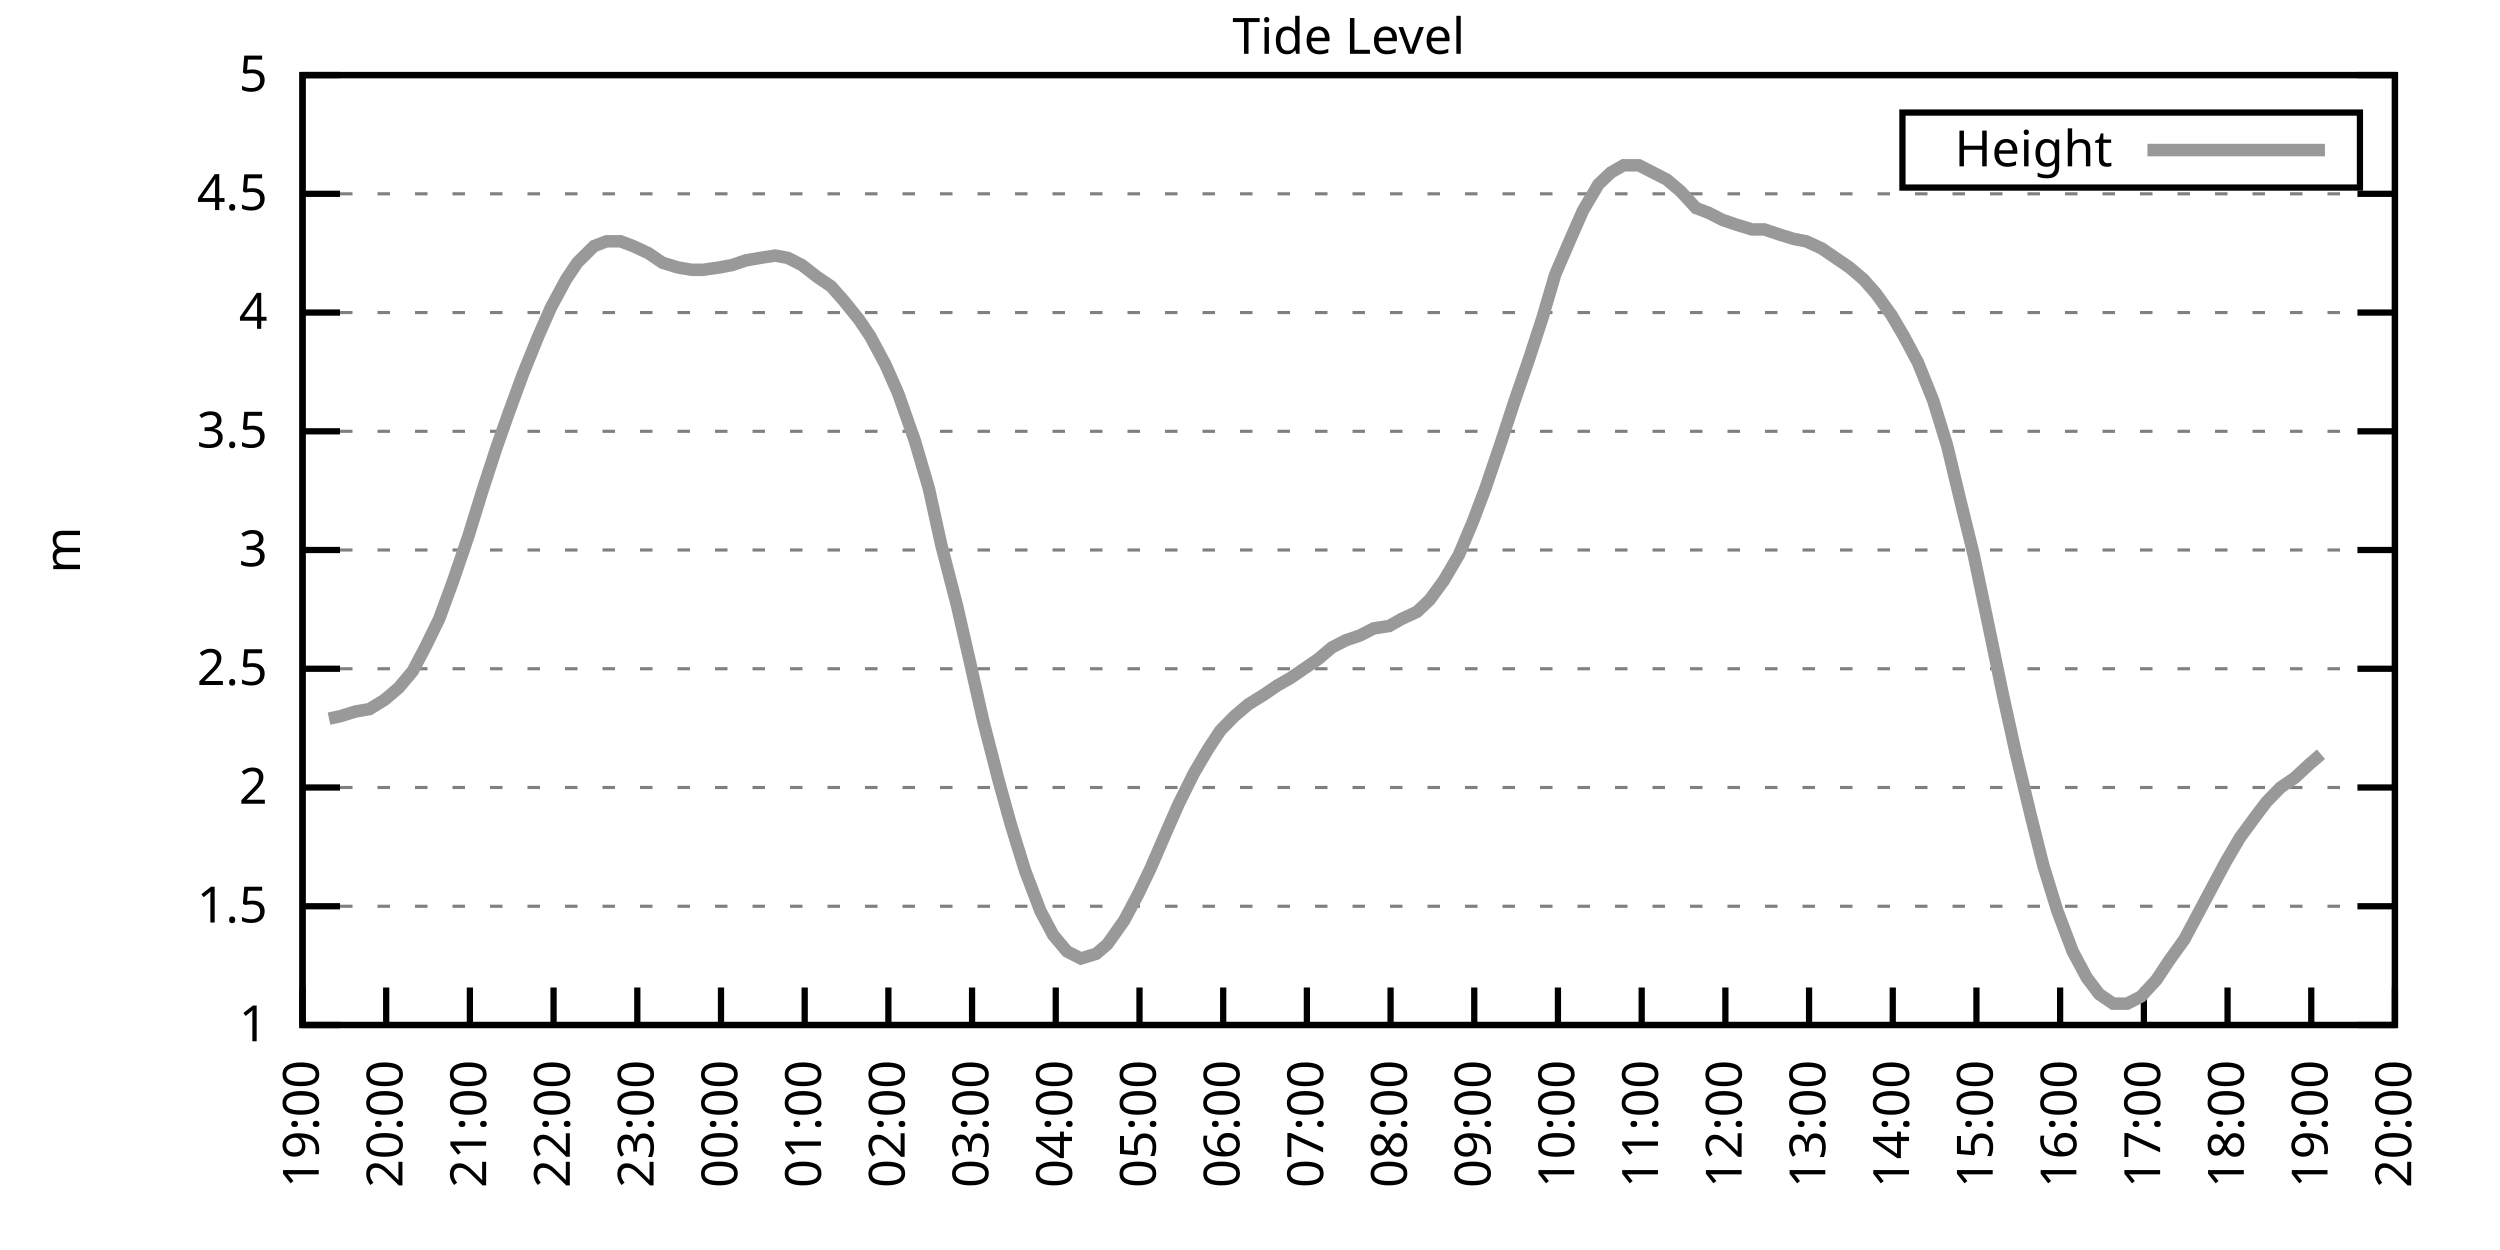
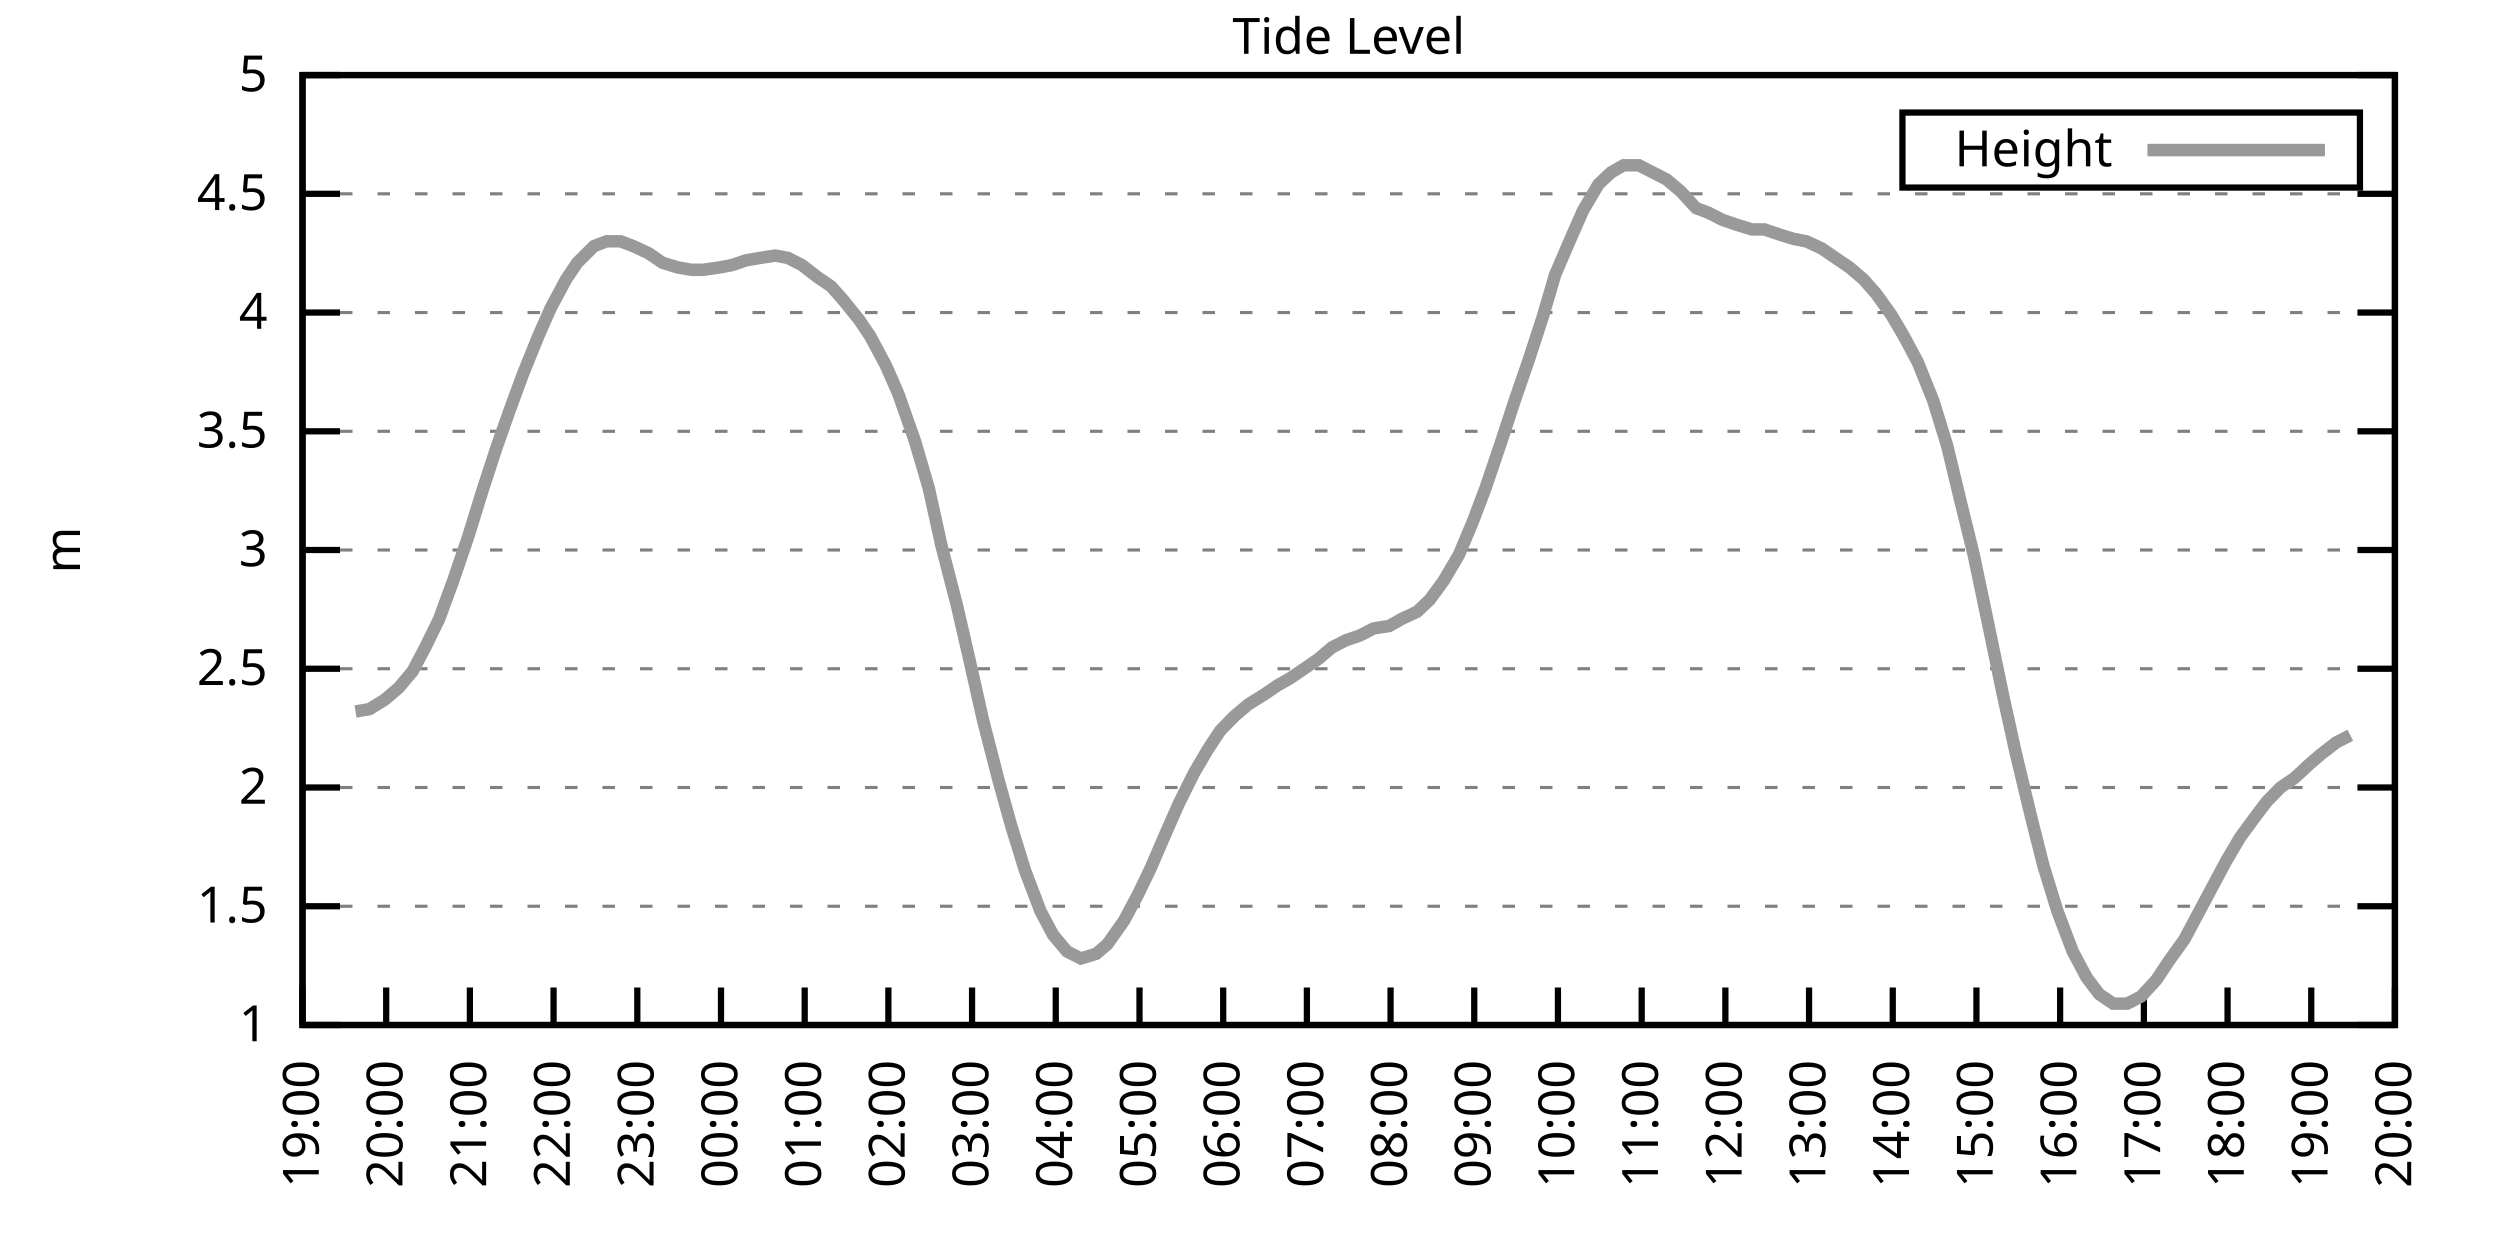
<svg xmlns="http://www.w3.org/2000/svg" xmlns:xlink="http://www.w3.org/1999/xlink" width="400" height="200" viewBox="0 0 400 200">
  <g id="gnuplot_canvas">
    <rect x="0" y="0" width="400" height="200" fill="none" />
    <defs>
      <circle id="gpDot" r="0.5" stroke-width="0.5" stroke="currentColor" />
      <path id="gpPt0" stroke-width="0.333" stroke="currentColor" d="M-1,0 h2 M0,-1 v2" />
      <path id="gpPt1" stroke-width="0.333" stroke="currentColor" d="M-1,-1 L1,1 M1,-1 L-1,1" />
      <path id="gpPt2" stroke-width="0.333" stroke="currentColor" d="M-1,0 L1,0 M0,-1 L0,1 M-1,-1 L1,1 M-1,1 L1,-1" />
      <rect id="gpPt3" stroke-width="0.333" stroke="currentColor" x="-1" y="-1" width="2" height="2" />
      <rect id="gpPt4" stroke-width="0.333" stroke="currentColor" fill="currentColor" x="-1" y="-1" width="2" height="2" />
      <circle id="gpPt5" stroke-width="0.333" stroke="currentColor" cx="0" cy="0" r="1" />
      <use xlink:href="#gpPt5" id="gpPt6" fill="currentColor" stroke="none" />
      <path id="gpPt7" stroke-width="0.333" stroke="currentColor" d="M0,-1.33 L-1.33,0.67 L1.33,0.67 z" />
      <use xlink:href="#gpPt7" id="gpPt8" fill="currentColor" stroke="none" />
      <use xlink:href="#gpPt7" id="gpPt9" stroke="currentColor" transform="rotate(180)" />
      <use xlink:href="#gpPt9" id="gpPt10" fill="currentColor" stroke="none" />
      <use xlink:href="#gpPt3" id="gpPt11" stroke="currentColor" transform="rotate(45)" />
      <use xlink:href="#gpPt11" id="gpPt12" fill="currentColor" stroke="none" />
      <path id="gpPt13" stroke-width="0.333" stroke="currentColor" d="M0,1.330 L1.265,0.411 L0.782,-1.067 L-0.782,-1.076 L-1.265,0.411 z" />
      <use xlink:href="#gpPt13" id="gpPt14" fill="currentColor" stroke="none" />
      <filter id="textbox" filterUnits="objectBoundingBox" x="0" y="0" height="1" width="1">
        <feFlood flood-color="white" flood-opacity="1" result="bgnd" />
        <feComposite in="SourceGraphic" in2="bgnd" operator="atop" />
      </filter>
      <filter id="greybox" filterUnits="objectBoundingBox" x="0" y="0" height="1" width="1">
        <feFlood flood-color="lightgrey" flood-opacity="1" result="grey" />
        <feComposite in="SourceGraphic" in2="grey" operator="atop" />
      </filter>
    </defs>
    <g fill="none" color="white" stroke="currentColor" stroke-width="1.00" stroke-linecap="butt" stroke-linejoin="miter">
</g>
    <g fill="none" color="black" stroke="currentColor" stroke-width="1.00" stroke-linecap="butt" stroke-linejoin="miter">
      <g stroke="none" shape-rendering="crispEdges">
        <polygon fill="rgb(255, 255, 255)" points="48.40,164.00 383.18,164.00 383.18,12.02 48.40,12.02 " />
      </g>
    </g>
    <g fill="none" color="black" stroke="currentColor" stroke-width="1.00" stroke-linecap="butt" stroke-linejoin="miter">
</g>
    <g fill="none" color="black" stroke="black" stroke-width="0.50" stroke-linecap="butt" stroke-linejoin="miter">
</g>
    <g fill="none" color="gray" stroke="currentColor" stroke-width="0.50" stroke-linecap="butt" stroke-linejoin="miter">
      <path stroke="gray" stroke-dasharray="2,4" class="gridline" d="M48.40,164.00 L383.19,164.00  " />
    </g>
    <g fill="none" color="gray" stroke="gray" stroke-width="1.00" stroke-linecap="butt" stroke-linejoin="miter">
</g>
    <g fill="none" color="black" stroke="currentColor" stroke-width="1.00" stroke-linecap="butt" stroke-linejoin="miter">
      <path stroke="black" d="M48.40,164.00 L54.40,164.00 M383.19,164.00 L377.19,164.00  " />
      <g transform="translate(42.80,166.60)" stroke="none" fill="black" font-family="Sans" font-size="8.00" text-anchor="end">
        <text>
          <tspan font-family="Sans"> 1</tspan>
        </text>
      </g>
    </g>
    <g fill="none" color="black" stroke="currentColor" stroke-width="1.00" stroke-linecap="butt" stroke-linejoin="miter">
</g>
    <g fill="none" color="black" stroke="black" stroke-width="0.50" stroke-linecap="butt" stroke-linejoin="miter">
</g>
    <g fill="none" color="gray" stroke="currentColor" stroke-width="0.50" stroke-linecap="butt" stroke-linejoin="miter">
      <path stroke="gray" stroke-dasharray="2,4" class="gridline" d="M48.40,145.00 L383.19,145.00  " />
    </g>
    <g fill="none" color="gray" stroke="gray" stroke-width="1.00" stroke-linecap="butt" stroke-linejoin="miter">
</g>
    <g fill="none" color="black" stroke="currentColor" stroke-width="1.00" stroke-linecap="butt" stroke-linejoin="miter">
      <path stroke="black" d="M48.40,145.00 L54.40,145.00 M383.19,145.00 L377.19,145.00  " />
      <g transform="translate(42.80,147.60)" stroke="none" fill="black" font-family="Sans" font-size="8.00" text-anchor="end">
        <text>
          <tspan font-family="Sans"> 1.5</tspan>
        </text>
      </g>
    </g>
    <g fill="none" color="black" stroke="currentColor" stroke-width="1.00" stroke-linecap="butt" stroke-linejoin="miter">
</g>
    <g fill="none" color="black" stroke="black" stroke-width="0.50" stroke-linecap="butt" stroke-linejoin="miter">
</g>
    <g fill="none" color="gray" stroke="currentColor" stroke-width="0.50" stroke-linecap="butt" stroke-linejoin="miter">
      <path stroke="gray" stroke-dasharray="2,4" class="gridline" d="M48.40,126.00 L383.19,126.00  " />
    </g>
    <g fill="none" color="gray" stroke="gray" stroke-width="1.00" stroke-linecap="butt" stroke-linejoin="miter">
</g>
    <g fill="none" color="black" stroke="currentColor" stroke-width="1.00" stroke-linecap="butt" stroke-linejoin="miter">
      <path stroke="black" d="M48.40,126.00 L54.40,126.00 M383.19,126.00 L377.19,126.00  " />
      <g transform="translate(42.80,128.60)" stroke="none" fill="black" font-family="Sans" font-size="8.00" text-anchor="end">
        <text>
          <tspan font-family="Sans"> 2</tspan>
        </text>
      </g>
    </g>
    <g fill="none" color="black" stroke="currentColor" stroke-width="1.00" stroke-linecap="butt" stroke-linejoin="miter">
</g>
    <g fill="none" color="black" stroke="black" stroke-width="0.50" stroke-linecap="butt" stroke-linejoin="miter">
</g>
    <g fill="none" color="gray" stroke="currentColor" stroke-width="0.50" stroke-linecap="butt" stroke-linejoin="miter">
      <path stroke="gray" stroke-dasharray="2,4" class="gridline" d="M48.40,107.00 L383.19,107.00  " />
    </g>
    <g fill="none" color="gray" stroke="gray" stroke-width="1.00" stroke-linecap="butt" stroke-linejoin="miter">
</g>
    <g fill="none" color="black" stroke="currentColor" stroke-width="1.00" stroke-linecap="butt" stroke-linejoin="miter">
      <path stroke="black" d="M48.40,107.00 L54.40,107.00 M383.19,107.00 L377.19,107.00  " />
      <g transform="translate(42.80,109.60)" stroke="none" fill="black" font-family="Sans" font-size="8.00" text-anchor="end">
        <text>
          <tspan font-family="Sans"> 2.5</tspan>
        </text>
      </g>
    </g>
    <g fill="none" color="black" stroke="currentColor" stroke-width="1.00" stroke-linecap="butt" stroke-linejoin="miter">
</g>
    <g fill="none" color="black" stroke="black" stroke-width="0.50" stroke-linecap="butt" stroke-linejoin="miter">
</g>
    <g fill="none" color="gray" stroke="currentColor" stroke-width="0.50" stroke-linecap="butt" stroke-linejoin="miter">
      <path stroke="gray" stroke-dasharray="2,4" class="gridline" d="M48.40,88.00 L383.19,88.00  " />
    </g>
    <g fill="none" color="gray" stroke="gray" stroke-width="1.00" stroke-linecap="butt" stroke-linejoin="miter">
</g>
    <g fill="none" color="black" stroke="currentColor" stroke-width="1.00" stroke-linecap="butt" stroke-linejoin="miter">
      <path stroke="black" d="M48.40,88.00 L54.40,88.00 M383.19,88.00 L377.19,88.00  " />
      <g transform="translate(42.80,90.60)" stroke="none" fill="black" font-family="Sans" font-size="8.00" text-anchor="end">
        <text>
          <tspan font-family="Sans"> 3</tspan>
        </text>
      </g>
    </g>
    <g fill="none" color="black" stroke="currentColor" stroke-width="1.00" stroke-linecap="butt" stroke-linejoin="miter">
</g>
    <g fill="none" color="black" stroke="black" stroke-width="0.50" stroke-linecap="butt" stroke-linejoin="miter">
</g>
    <g fill="none" color="gray" stroke="currentColor" stroke-width="0.50" stroke-linecap="butt" stroke-linejoin="miter">
      <path stroke="gray" stroke-dasharray="2,4" class="gridline" d="M48.40,69.01 L383.19,69.01  " />
    </g>
    <g fill="none" color="gray" stroke="gray" stroke-width="1.00" stroke-linecap="butt" stroke-linejoin="miter">
</g>
    <g fill="none" color="black" stroke="currentColor" stroke-width="1.00" stroke-linecap="butt" stroke-linejoin="miter">
      <path stroke="black" d="M48.40,69.01 L54.40,69.01 M383.19,69.01 L377.19,69.01  " />
      <g transform="translate(42.80,71.61)" stroke="none" fill="black" font-family="Sans" font-size="8.00" text-anchor="end">
        <text>
          <tspan font-family="Sans"> 3.5</tspan>
        </text>
      </g>
    </g>
    <g fill="none" color="black" stroke="currentColor" stroke-width="1.00" stroke-linecap="butt" stroke-linejoin="miter">
</g>
    <g fill="none" color="black" stroke="black" stroke-width="0.50" stroke-linecap="butt" stroke-linejoin="miter">
</g>
    <g fill="none" color="gray" stroke="currentColor" stroke-width="0.50" stroke-linecap="butt" stroke-linejoin="miter">
      <path stroke="gray" stroke-dasharray="2,4" class="gridline" d="M48.40,50.01 L383.19,50.01  " />
    </g>
    <g fill="none" color="gray" stroke="gray" stroke-width="1.00" stroke-linecap="butt" stroke-linejoin="miter">
</g>
    <g fill="none" color="black" stroke="currentColor" stroke-width="1.00" stroke-linecap="butt" stroke-linejoin="miter">
      <path stroke="black" d="M48.40,50.01 L54.40,50.01 M383.19,50.01 L377.19,50.01  " />
      <g transform="translate(42.80,52.61)" stroke="none" fill="black" font-family="Sans" font-size="8.00" text-anchor="end">
        <text>
          <tspan font-family="Sans"> 4</tspan>
        </text>
      </g>
    </g>
    <g fill="none" color="black" stroke="currentColor" stroke-width="1.00" stroke-linecap="butt" stroke-linejoin="miter">
</g>
    <g fill="none" color="black" stroke="black" stroke-width="0.50" stroke-linecap="butt" stroke-linejoin="miter">
</g>
    <g fill="none" color="gray" stroke="currentColor" stroke-width="0.50" stroke-linecap="butt" stroke-linejoin="miter">
      <path stroke="gray" stroke-dasharray="2,4" class="gridline" d="M48.40,31.01 L383.19,31.01  " />
    </g>
    <g fill="none" color="gray" stroke="gray" stroke-width="1.00" stroke-linecap="butt" stroke-linejoin="miter">
</g>
    <g fill="none" color="black" stroke="currentColor" stroke-width="1.00" stroke-linecap="butt" stroke-linejoin="miter">
      <path stroke="black" d="M48.40,31.01 L54.40,31.01 M383.19,31.01 L377.19,31.01  " />
      <g transform="translate(42.80,33.61)" stroke="none" fill="black" font-family="Sans" font-size="8.00" text-anchor="end">
        <text>
          <tspan font-family="Sans"> 4.5</tspan>
        </text>
      </g>
    </g>
    <g fill="none" color="black" stroke="currentColor" stroke-width="1.00" stroke-linecap="butt" stroke-linejoin="miter">
</g>
    <g fill="none" color="black" stroke="black" stroke-width="0.50" stroke-linecap="butt" stroke-linejoin="miter">
</g>
    <g fill="none" color="gray" stroke="currentColor" stroke-width="0.50" stroke-linecap="butt" stroke-linejoin="miter">
      <path stroke="gray" stroke-dasharray="2,4" class="gridline" d="M48.40,12.01 L383.19,12.01  " />
    </g>
    <g fill="none" color="gray" stroke="gray" stroke-width="1.00" stroke-linecap="butt" stroke-linejoin="miter">
</g>
    <g fill="none" color="black" stroke="currentColor" stroke-width="1.00" stroke-linecap="butt" stroke-linejoin="miter">
      <path stroke="black" d="M48.40,12.01 L54.40,12.01 M383.19,12.01 L377.19,12.01  " />
      <g transform="translate(42.80,14.61)" stroke="none" fill="black" font-family="Sans" font-size="8.00" text-anchor="end">
        <text>
          <tspan font-family="Sans"> 5</tspan>
        </text>
      </g>
    </g>
    <g fill="none" color="black" stroke="currentColor" stroke-width="1.00" stroke-linecap="butt" stroke-linejoin="miter">
      <path stroke="black" d="M48.40,164.00 L48.40,158.00  " />
      <g transform="translate(51.00,169.60) rotate(270.00)" stroke="none" fill="black" font-family="Sans" font-size="8.00" text-anchor="end">
        <text>
          <tspan font-family="Sans">19:00</tspan>
        </text>
      </g>
    </g>
    <g fill="none" color="black" stroke="currentColor" stroke-width="1.00" stroke-linecap="butt" stroke-linejoin="miter">
      <path stroke="black" d="M61.79,164.00 L61.79,158.00  " />
      <g transform="translate(64.39,169.60) rotate(270.00)" stroke="none" fill="black" font-family="Sans" font-size="8.00" text-anchor="end">
        <text>
          <tspan font-family="Sans">20:00</tspan>
        </text>
      </g>
    </g>
    <g fill="none" color="black" stroke="currentColor" stroke-width="1.00" stroke-linecap="butt" stroke-linejoin="miter">
      <path stroke="black" d="M75.18,164.00 L75.18,158.00  " />
      <g transform="translate(77.78,169.60) rotate(270.00)" stroke="none" fill="black" font-family="Sans" font-size="8.00" text-anchor="end">
        <text>
          <tspan font-family="Sans">21:00</tspan>
        </text>
      </g>
    </g>
    <g fill="none" color="black" stroke="currentColor" stroke-width="1.00" stroke-linecap="butt" stroke-linejoin="miter">
      <path stroke="black" d="M88.57,164.00 L88.57,158.00  " />
      <g transform="translate(91.17,169.60) rotate(270.00)" stroke="none" fill="black" font-family="Sans" font-size="8.00" text-anchor="end">
        <text>
          <tspan font-family="Sans">22:00</tspan>
        </text>
      </g>
    </g>
    <g fill="none" color="black" stroke="currentColor" stroke-width="1.00" stroke-linecap="butt" stroke-linejoin="miter">
      <path stroke="black" d="M101.97,164.00 L101.97,158.00  " />
      <g transform="translate(104.57,169.60) rotate(270.00)" stroke="none" fill="black" font-family="Sans" font-size="8.00" text-anchor="end">
        <text>
          <tspan font-family="Sans">23:00</tspan>
        </text>
      </g>
    </g>
    <g fill="none" color="black" stroke="currentColor" stroke-width="1.00" stroke-linecap="butt" stroke-linejoin="miter">
      <path stroke="black" d="M115.36,164.00 L115.36,158.00  " />
      <g transform="translate(117.96,169.60) rotate(270.00)" stroke="none" fill="black" font-family="Sans" font-size="8.00" text-anchor="end">
        <text>
          <tspan font-family="Sans">00:00</tspan>
        </text>
      </g>
    </g>
    <g fill="none" color="black" stroke="currentColor" stroke-width="1.00" stroke-linecap="butt" stroke-linejoin="miter">
      <path stroke="black" d="M128.75,164.00 L128.75,158.00  " />
      <g transform="translate(131.35,169.60) rotate(270.00)" stroke="none" fill="black" font-family="Sans" font-size="8.00" text-anchor="end">
        <text>
          <tspan font-family="Sans">01:00</tspan>
        </text>
      </g>
    </g>
    <g fill="none" color="black" stroke="currentColor" stroke-width="1.00" stroke-linecap="butt" stroke-linejoin="miter">
      <path stroke="black" d="M142.14,164.00 L142.14,158.00  " />
      <g transform="translate(144.74,169.60) rotate(270.00)" stroke="none" fill="black" font-family="Sans" font-size="8.00" text-anchor="end">
        <text>
          <tspan font-family="Sans">02:00</tspan>
        </text>
      </g>
    </g>
    <g fill="none" color="black" stroke="currentColor" stroke-width="1.00" stroke-linecap="butt" stroke-linejoin="miter">
      <path stroke="black" d="M155.53,164.00 L155.53,158.00  " />
      <g transform="translate(158.13,169.60) rotate(270.00)" stroke="none" fill="black" font-family="Sans" font-size="8.00" text-anchor="end">
        <text>
          <tspan font-family="Sans">03:00</tspan>
        </text>
      </g>
    </g>
    <g fill="none" color="black" stroke="currentColor" stroke-width="1.00" stroke-linecap="butt" stroke-linejoin="miter">
      <path stroke="black" d="M168.92,164.00 L168.92,158.00  " />
      <g transform="translate(171.52,169.60) rotate(270.00)" stroke="none" fill="black" font-family="Sans" font-size="8.00" text-anchor="end">
        <text>
          <tspan font-family="Sans">04:00</tspan>
        </text>
      </g>
    </g>
    <g fill="none" color="black" stroke="currentColor" stroke-width="1.00" stroke-linecap="butt" stroke-linejoin="miter">
      <path stroke="black" d="M182.32,164.00 L182.32,158.00  " />
      <g transform="translate(184.92,169.60) rotate(270.00)" stroke="none" fill="black" font-family="Sans" font-size="8.00" text-anchor="end">
        <text>
          <tspan font-family="Sans">05:00</tspan>
        </text>
      </g>
    </g>
    <g fill="none" color="black" stroke="currentColor" stroke-width="1.00" stroke-linecap="butt" stroke-linejoin="miter">
      <path stroke="black" d="M195.71,164.00 L195.71,158.00  " />
      <g transform="translate(198.31,169.60) rotate(270.00)" stroke="none" fill="black" font-family="Sans" font-size="8.00" text-anchor="end">
        <text>
          <tspan font-family="Sans">06:00</tspan>
        </text>
      </g>
    </g>
    <g fill="none" color="black" stroke="currentColor" stroke-width="1.00" stroke-linecap="butt" stroke-linejoin="miter">
      <path stroke="black" d="M209.10,164.00 L209.10,158.00  " />
      <g transform="translate(211.70,169.60) rotate(270.00)" stroke="none" fill="black" font-family="Sans" font-size="8.00" text-anchor="end">
        <text>
          <tspan font-family="Sans">07:00</tspan>
        </text>
      </g>
    </g>
    <g fill="none" color="black" stroke="currentColor" stroke-width="1.00" stroke-linecap="butt" stroke-linejoin="miter">
      <path stroke="black" d="M222.49,164.00 L222.49,158.00  " />
      <g transform="translate(225.09,169.60) rotate(270.00)" stroke="none" fill="black" font-family="Sans" font-size="8.00" text-anchor="end">
        <text>
          <tspan font-family="Sans">08:00</tspan>
        </text>
      </g>
    </g>
    <g fill="none" color="black" stroke="currentColor" stroke-width="1.00" stroke-linecap="butt" stroke-linejoin="miter">
      <path stroke="black" d="M235.88,164.00 L235.88,158.00  " />
      <g transform="translate(238.48,169.60) rotate(270.00)" stroke="none" fill="black" font-family="Sans" font-size="8.00" text-anchor="end">
        <text>
          <tspan font-family="Sans">09:00</tspan>
        </text>
      </g>
    </g>
    <g fill="none" color="black" stroke="currentColor" stroke-width="1.00" stroke-linecap="butt" stroke-linejoin="miter">
      <path stroke="black" d="M249.27,164.00 L249.27,158.00  " />
      <g transform="translate(251.87,169.60) rotate(270.00)" stroke="none" fill="black" font-family="Sans" font-size="8.00" text-anchor="end">
        <text>
          <tspan font-family="Sans">10:00</tspan>
        </text>
      </g>
    </g>
    <g fill="none" color="black" stroke="currentColor" stroke-width="1.00" stroke-linecap="butt" stroke-linejoin="miter">
      <path stroke="black" d="M262.67,164.00 L262.67,158.00  " />
      <g transform="translate(265.27,169.60) rotate(270.00)" stroke="none" fill="black" font-family="Sans" font-size="8.00" text-anchor="end">
        <text>
          <tspan font-family="Sans">11:00</tspan>
        </text>
      </g>
    </g>
    <g fill="none" color="black" stroke="currentColor" stroke-width="1.00" stroke-linecap="butt" stroke-linejoin="miter">
      <path stroke="black" d="M276.06,164.00 L276.06,158.00  " />
      <g transform="translate(278.66,169.60) rotate(270.00)" stroke="none" fill="black" font-family="Sans" font-size="8.00" text-anchor="end">
        <text>
          <tspan font-family="Sans">12:00</tspan>
        </text>
      </g>
    </g>
    <g fill="none" color="black" stroke="currentColor" stroke-width="1.00" stroke-linecap="butt" stroke-linejoin="miter">
      <path stroke="black" d="M289.45,164.00 L289.45,158.00  " />
      <g transform="translate(292.05,169.60) rotate(270.00)" stroke="none" fill="black" font-family="Sans" font-size="8.00" text-anchor="end">
        <text>
          <tspan font-family="Sans">13:00</tspan>
        </text>
      </g>
    </g>
    <g fill="none" color="black" stroke="currentColor" stroke-width="1.00" stroke-linecap="butt" stroke-linejoin="miter">
      <path stroke="black" d="M302.84,164.00 L302.84,158.00  " />
      <g transform="translate(305.44,169.60) rotate(270.00)" stroke="none" fill="black" font-family="Sans" font-size="8.00" text-anchor="end">
        <text>
          <tspan font-family="Sans">14:00</tspan>
        </text>
      </g>
    </g>
    <g fill="none" color="black" stroke="currentColor" stroke-width="1.00" stroke-linecap="butt" stroke-linejoin="miter">
      <path stroke="black" d="M316.23,164.00 L316.23,158.00  " />
      <g transform="translate(318.83,169.60) rotate(270.00)" stroke="none" fill="black" font-family="Sans" font-size="8.00" text-anchor="end">
        <text>
          <tspan font-family="Sans">15:00</tspan>
        </text>
      </g>
    </g>
    <g fill="none" color="black" stroke="currentColor" stroke-width="1.00" stroke-linecap="butt" stroke-linejoin="miter">
      <path stroke="black" d="M329.62,164.00 L329.62,158.00  " />
      <g transform="translate(332.22,169.60) rotate(270.00)" stroke="none" fill="black" font-family="Sans" font-size="8.00" text-anchor="end">
        <text>
          <tspan font-family="Sans">16:00</tspan>
        </text>
      </g>
    </g>
    <g fill="none" color="black" stroke="currentColor" stroke-width="1.00" stroke-linecap="butt" stroke-linejoin="miter">
      <path stroke="black" d="M343.02,164.00 L343.02,158.00  " />
      <g transform="translate(345.62,169.60) rotate(270.00)" stroke="none" fill="black" font-family="Sans" font-size="8.00" text-anchor="end">
        <text>
          <tspan font-family="Sans">17:00</tspan>
        </text>
      </g>
    </g>
    <g fill="none" color="black" stroke="currentColor" stroke-width="1.00" stroke-linecap="butt" stroke-linejoin="miter">
      <path stroke="black" d="M356.41,164.00 L356.41,158.00  " />
      <g transform="translate(359.01,169.60) rotate(270.00)" stroke="none" fill="black" font-family="Sans" font-size="8.00" text-anchor="end">
        <text>
          <tspan font-family="Sans">18:00</tspan>
        </text>
      </g>
    </g>
    <g fill="none" color="black" stroke="currentColor" stroke-width="1.00" stroke-linecap="butt" stroke-linejoin="miter">
      <path stroke="black" d="M369.80,164.00 L369.80,158.00  " />
      <g transform="translate(372.40,169.60) rotate(270.00)" stroke="none" fill="black" font-family="Sans" font-size="8.00" text-anchor="end">
        <text>
          <tspan font-family="Sans">19:00</tspan>
        </text>
      </g>
    </g>
    <g fill="none" color="black" stroke="currentColor" stroke-width="1.00" stroke-linecap="butt" stroke-linejoin="miter">
      <path stroke="black" d="M383.19,164.00 L383.19,158.00  " />
      <g transform="translate(385.79,169.60) rotate(270.00)" stroke="none" fill="black" font-family="Sans" font-size="8.00" text-anchor="end">
        <text>
          <tspan font-family="Sans">20:00</tspan>
        </text>
      </g>
    </g>
    <g fill="none" color="black" stroke="currentColor" stroke-width="1.00" stroke-linecap="butt" stroke-linejoin="miter">
</g>
    <g fill="none" color="black" stroke="currentColor" stroke-width="1.00" stroke-linecap="butt" stroke-linejoin="miter">
      <path stroke="black" d="M48.40,12.01 L48.40,164.00 L383.19,164.00 L383.19,12.01 L48.40,12.01 Z  " />
    </g>
    <g fill="none" color="black" stroke="currentColor" stroke-width="1.00" stroke-linecap="butt" stroke-linejoin="miter">
</g>
    <g fill="none" color="black" stroke="currentColor" stroke-width="1.00" stroke-linecap="butt" stroke-linejoin="miter">
      <path stroke="black" d="M304.39,30.01 L304.39,18.01 L377.59,18.01 L377.59,30.01 L304.39,30.01 Z  " />
    </g>
    <g id="Tide_level_plot_1">
      <g fill="none" color="white" stroke="black" stroke-width="2.00" stroke-linecap="butt" stroke-linejoin="miter">
</g>
      <g fill="none" color="black" stroke="currentColor" stroke-width="2.00" stroke-linecap="butt" stroke-linejoin="miter">
        <g transform="translate(337.99,26.61)" stroke="none" fill="black" font-family="Sans" font-size="8.00" text-anchor="end">
          <text>
            <tspan font-family="Sans">Height</tspan>
          </text>
        </g>
      </g>
      <g fill="none" color="black" stroke="currentColor" stroke-width="2.00" stroke-linecap="butt" stroke-linejoin="miter">
-         <path stroke="rgb(153, 153, 153)" d="M343.59,24.01 L371.99,24.01 M52.64,114.98 L54.43,114.60 L56.88,113.84 L59.11,113.46 L61.57,111.94 L63.80,110.04   L66.03,107.38 L68.04,103.58 L70.27,99.02 L72.50,92.94 L74.96,85.73 L77.19,78.51 L79.42,71.67 L81.43,65.97   L83.66,59.89 L86.12,53.81 L88.13,49.25 L90.58,44.69 L92.37,42.03 L95.05,39.37 L97.06,38.61 L99.29,38.61   L101.30,39.37 L103.75,40.51 L105.98,42.03 L108.44,42.79 L110.67,43.17 L112.46,43.17 L115.13,42.79 L117.14,42.41   L119.38,41.65 L121.61,41.27 L124.06,40.89 L126.07,41.27 L128.30,42.41 L130.76,44.31 L132.99,45.83 L135.00,48.11   L137.45,51.15 L139.24,53.81 L141.69,58.37 L143.70,62.93 L146.38,70.53 L148.61,78.13 L150.62,87.25 L153.08,96.74   L155.09,105.48 L157.32,115.36 L159.77,124.86 L161.78,132.08 L164.01,139.30 L166.47,145.76 L168.48,149.56 L170.71,152.22   L172.94,153.36 L175.40,152.60 L177.18,151.08 L179.86,147.28 L182.09,143.10 L184.10,138.92 L186.56,133.22 L188.57,128.66   L191.02,123.72 L193.25,119.92 L195.26,116.88 L197.49,114.60 L199.73,112.70 L202.18,111.18 L204.41,109.66 L206.42,108.52   L208.65,107.00 L210.88,105.48 L213.12,103.58 L215.35,102.44 L217.58,101.68 L219.81,100.54 L222.27,100.16 L224.28,99.02   L226.73,97.88 L228.74,95.98 L230.97,92.94 L233.43,88.76 L235.66,83.45 L237.67,78.13 L240.12,70.91 L242.36,64.07   L244.59,57.61 L246.82,50.77 L248.83,43.93 L251.28,38.23 L253.29,33.67 L255.75,29.49 L257.76,27.59 L259.76,26.45   L262.22,26.45 L264.45,27.59 L266.68,28.73 L268.92,30.63 L271.37,33.29 L273.38,34.05 L275.61,35.19 L277.84,35.95   L280.30,36.71 L282.31,36.71 L284.54,37.47 L286.99,38.23 L289.00,38.61 L291.46,39.75 L293.69,41.27 L295.92,42.79   L298.15,44.69 L300.16,46.97 L302.62,50.39 L304.63,53.81 L306.86,57.99 L309.31,64.07 L311.54,71.29 L313.55,79.65   L315.79,88.76 L318.02,99.40 L320.47,111.18 L322.48,120.30 L324.94,130.56 L326.95,138.54 L329.18,145.76 L331.63,152.22   L333.86,156.40 L335.87,159.06 L338.10,160.58 L340.34,160.58 L342.57,159.44 L345.02,156.78 L347.03,153.74 L349.49,150.32   L351.72,146.14 L353.95,141.96 L356.18,137.78 L358.42,133.98 L360.65,130.94 L362.66,128.28 L364.89,126.00 L367.12,124.48   L369.58,122.20 L371.36,120.68  " />
+         <path stroke="rgb(153, 153, 153)" d="M343.59,24.01 L371.99,24.01 M56.88,113.84 L59.11,113.46 L61.57,111.94 L63.80,110.04 L66.03,107.38 L68.04,103.58   L70.27,99.02 L72.50,92.94 L74.96,85.73 L77.19,78.51 L79.42,71.67 L81.43,65.97 L83.66,59.89 L86.12,53.81   L88.13,49.25 L90.58,44.69 L92.37,42.03 L95.05,39.37 L97.06,38.61 L99.29,38.61 L101.30,39.37 L103.75,40.51   L105.98,42.03 L108.44,42.79 L110.67,43.17 L112.46,43.17 L115.13,42.79 L117.14,42.41 L119.38,41.65 L121.61,41.27   L124.06,40.89 L126.07,41.27 L128.30,42.41 L130.76,44.31 L132.99,45.83 L135.00,48.11 L137.45,51.15 L139.24,53.81   L141.69,58.37 L143.70,62.93 L146.38,70.53 L148.61,78.13 L150.62,87.25 L153.08,96.74 L155.09,105.48 L157.32,115.36   L159.77,124.86 L161.78,132.08 L164.01,139.30 L166.47,145.76 L168.48,149.56 L170.71,152.22 L172.94,153.36 L175.40,152.60   L177.18,151.08 L179.86,147.28 L182.09,143.10 L184.10,138.92 L186.56,133.22 L188.57,128.66 L191.02,123.72 L193.25,119.92   L195.26,116.88 L197.49,114.60 L199.73,112.70 L202.18,111.18 L204.41,109.66 L206.42,108.52 L208.65,107.00 L210.88,105.48   L213.12,103.58 L215.35,102.44 L217.58,101.68 L219.81,100.54 L222.27,100.16 L224.28,99.02 L226.73,97.88 L228.74,95.98   L230.97,92.94 L233.43,88.76 L235.66,83.45 L237.67,78.13 L240.12,70.91 L242.36,64.07 L244.59,57.61 L246.82,50.77   L248.83,43.93 L251.28,38.23 L253.29,33.67 L255.75,29.49 L257.76,27.59 L259.76,26.45 L262.22,26.45 L264.45,27.59   L266.68,28.73 L268.92,30.63 L271.37,33.29 L273.38,34.05 L275.61,35.19 L277.84,35.95 L280.30,36.71 L282.31,36.71   L284.54,37.47 L286.99,38.23 L289.00,38.61 L291.46,39.75 L293.69,41.27 L295.92,42.79 L298.15,44.69 L300.16,46.97   L302.62,50.39 L304.63,53.81 L306.86,57.99 L309.31,64.07 L311.54,71.29 L313.55,79.65 L315.79,88.76 L318.02,99.40   L320.47,111.18 L322.48,120.30 L324.94,130.56 L326.95,138.54 L329.18,145.76 L331.63,152.22 L333.86,156.40 L335.87,159.06   L338.10,160.58 L340.34,160.58 L342.57,159.44 L345.02,156.78 L347.03,153.74 L349.49,150.32 L351.72,146.14 L353.95,141.96   L356.18,137.78 L358.42,133.98 L360.65,130.94 L362.66,128.28 L364.89,126.00 L367.12,124.48 L369.58,122.20 L371.36,120.68   L373.82,118.78 L376.05,117.64  " />
      </g>
    </g>
    <g fill="none" color="black" stroke="currentColor" stroke-width="2.00" stroke-linecap="butt" stroke-linejoin="miter">
</g>
    <g fill="none" color="black" stroke="black" stroke-width="1.00" stroke-linecap="butt" stroke-linejoin="miter">
</g>
    <g fill="none" color="black" stroke="currentColor" stroke-width="1.00" stroke-linecap="butt" stroke-linejoin="miter">
      <path stroke="black" d="M48.40,12.01 L48.40,164.00 L383.19,164.00 L383.19,12.01 L48.40,12.01 Z  " />
      <g transform="translate(12.80,88.01) rotate(270.00)" stroke="none" fill="black" font-family="Sans" font-size="8.00" text-anchor="middle">
        <text>
          <tspan font-family="Sans">m</tspan>
        </text>
      </g>
    </g>
    <g fill="none" color="black" stroke="currentColor" stroke-width="1.00" stroke-linecap="butt" stroke-linejoin="miter">
</g>
    <g fill="none" color="black" stroke="currentColor" stroke-width="1.00" stroke-linecap="butt" stroke-linejoin="miter">
      <g transform="translate(215.79,8.61)" stroke="none" fill="black" font-family="Sans" font-size="8.00" text-anchor="middle">
        <text>
          <tspan font-family="Sans">Tide Level</tspan>
        </text>
      </g>
    </g>
    <g fill="none" color="black" stroke="currentColor" stroke-width="1.00" stroke-linecap="butt" stroke-linejoin="miter">
</g>
  </g>
</svg>
